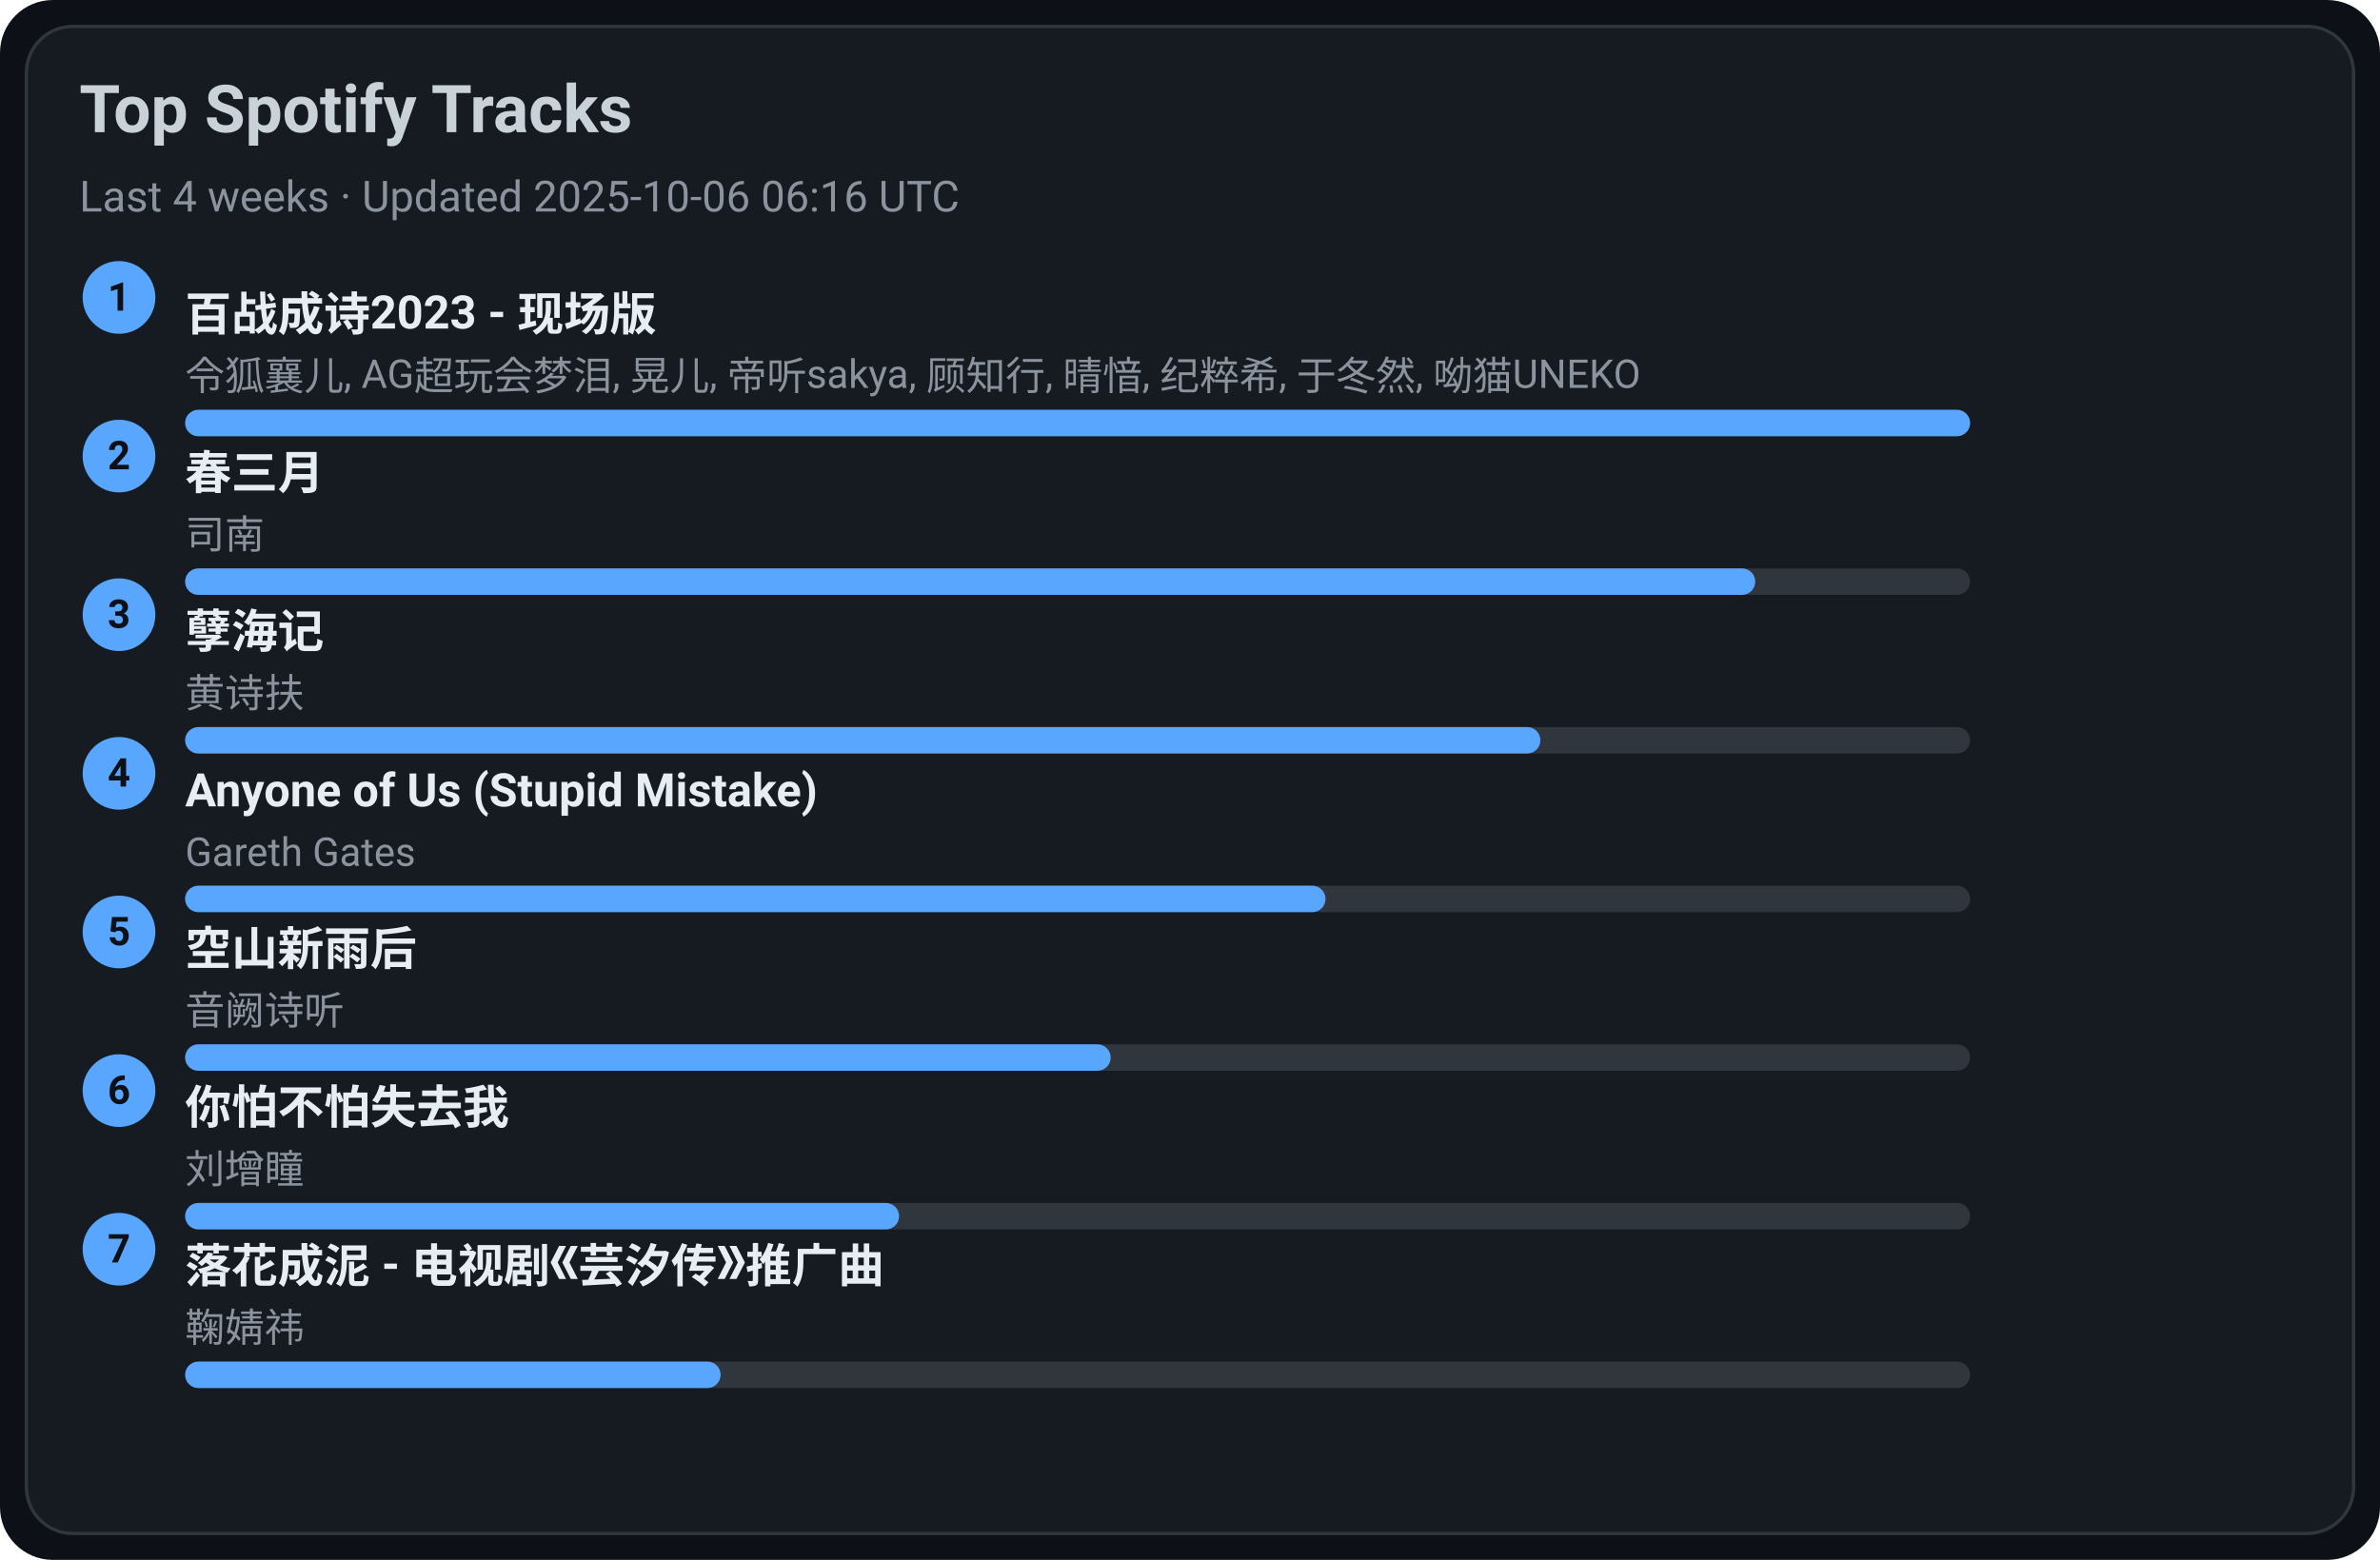
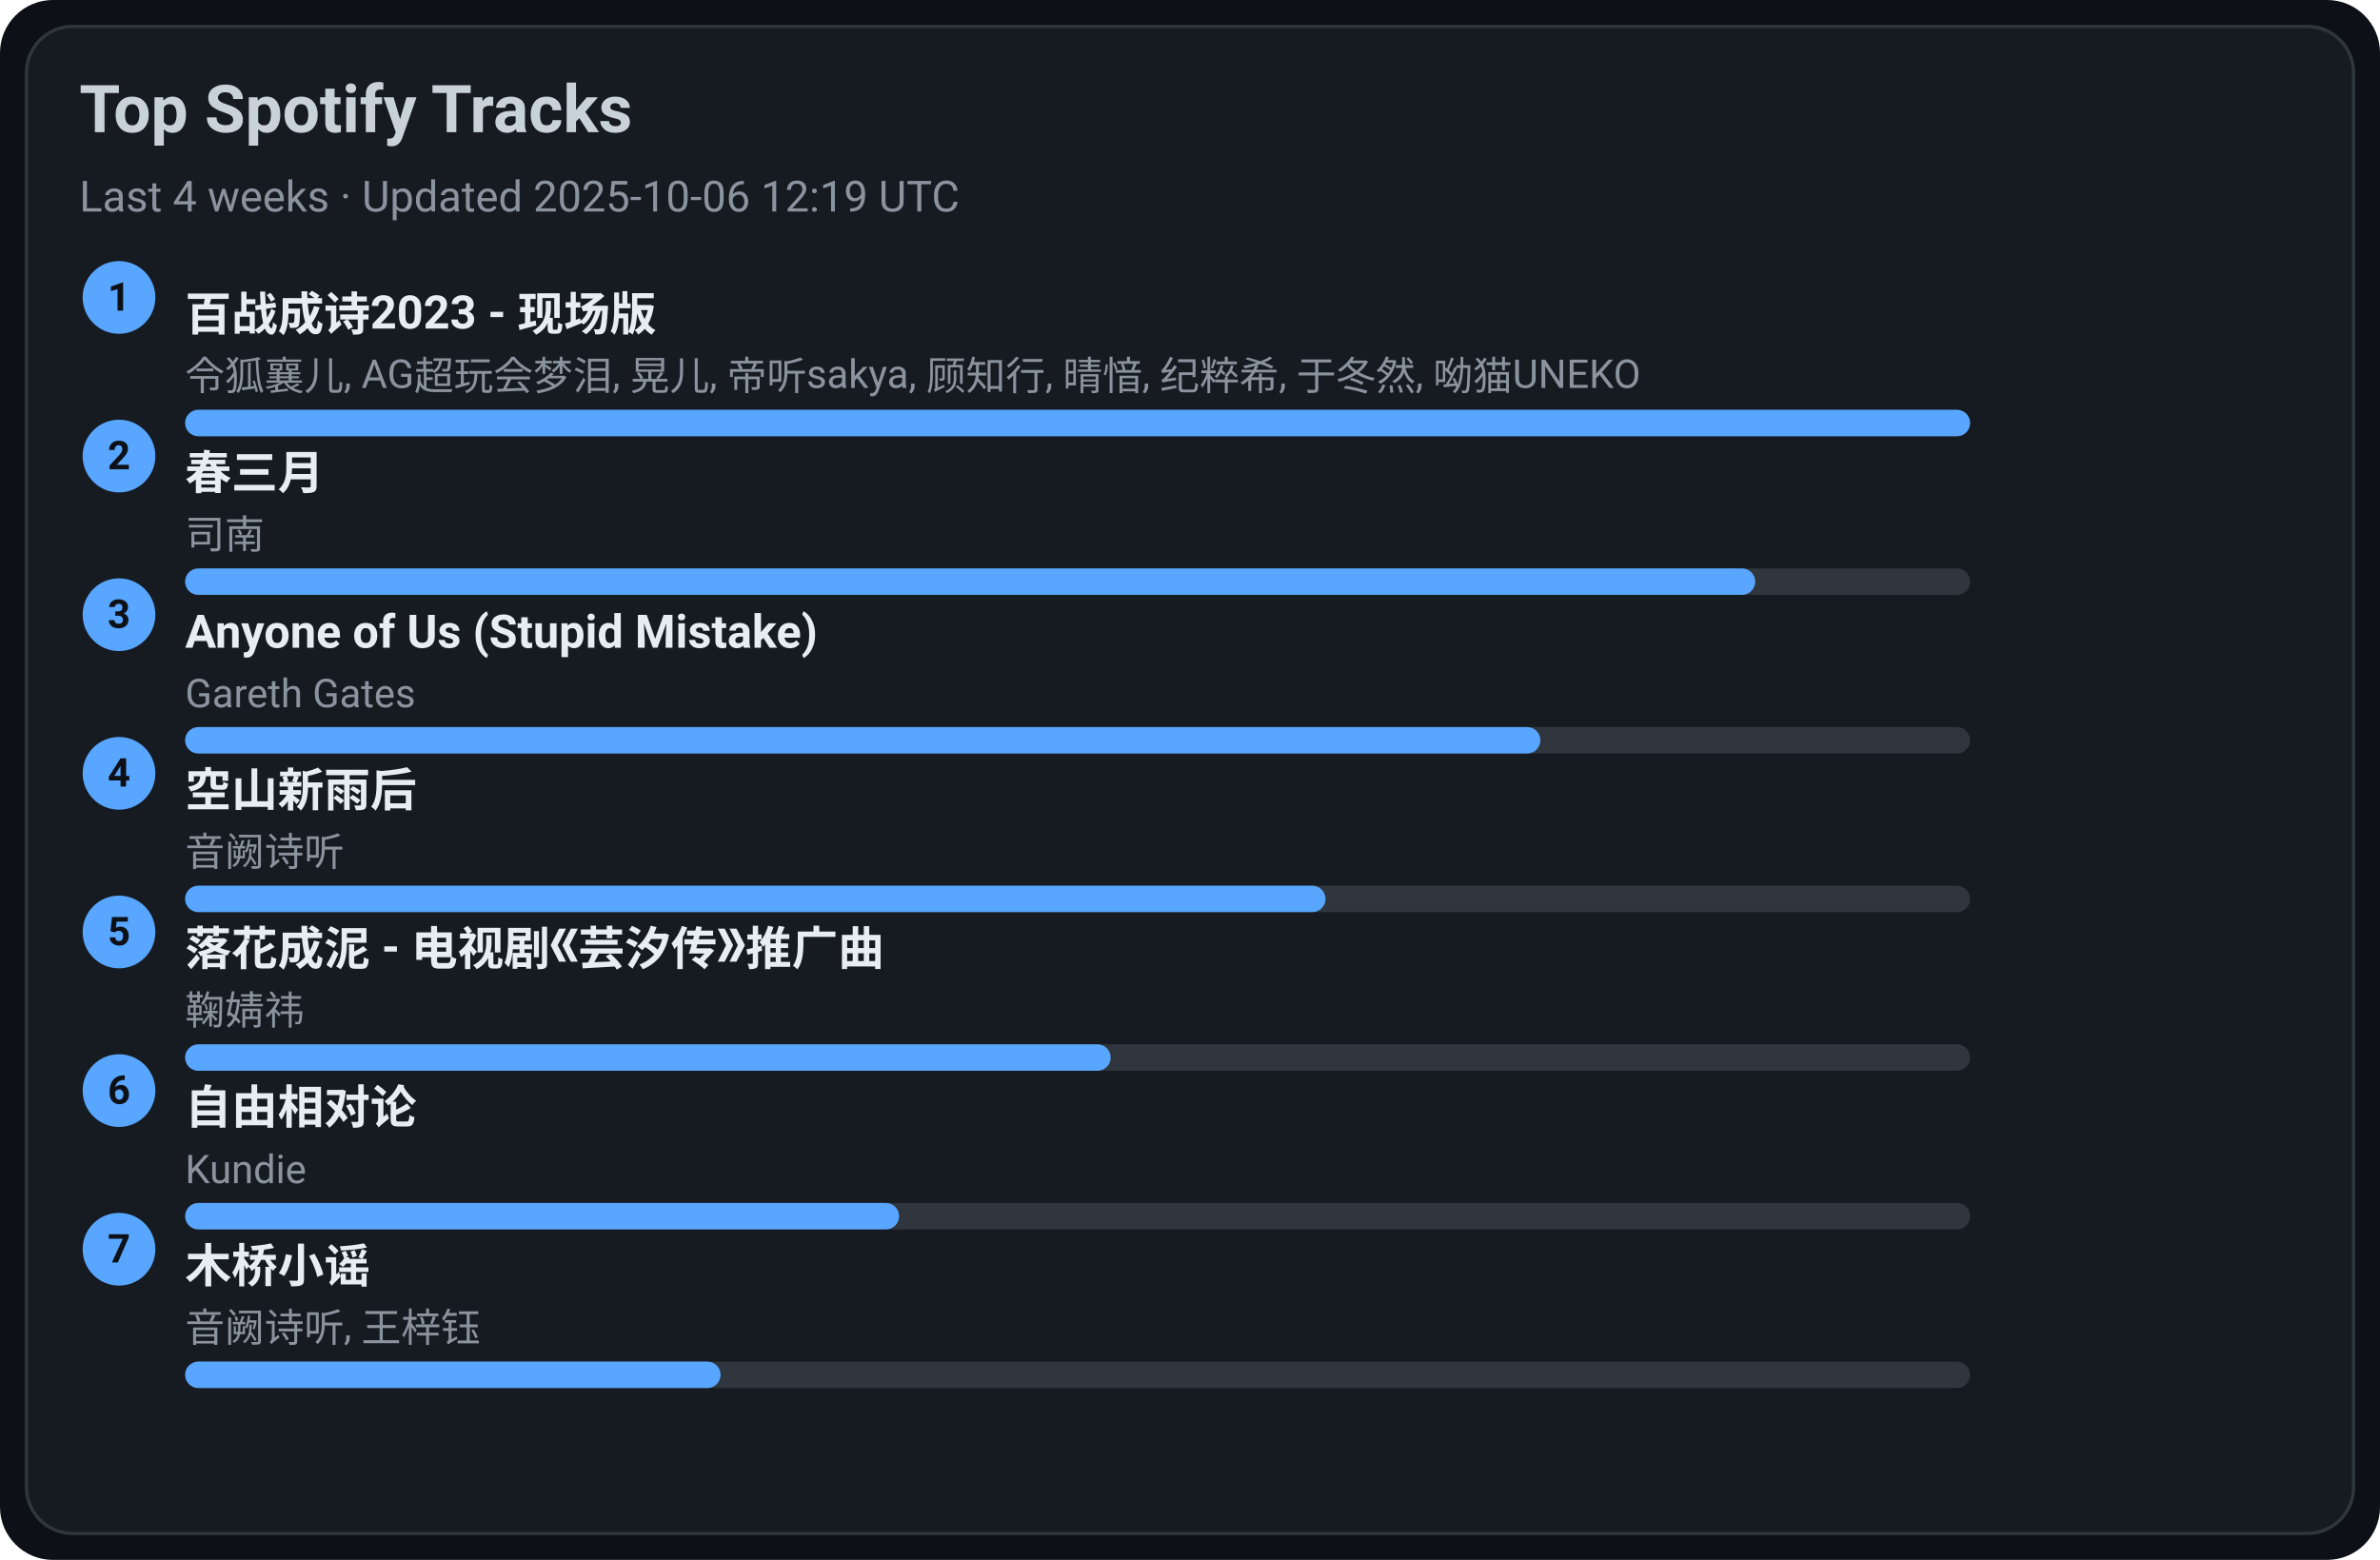
<svg xmlns="http://www.w3.org/2000/svg" width="720" height="472" viewBox="0 0 720 472">
  <style>text{font-family:-apple-system,BlinkMacSystemFont,Segoe UI,Roboto,Ubuntu,Helvetica Neue,Arial,Noto Sans,sans-serif}</style>
  <rect width="720" height="472" rx="16" fill="#0d1117" />
  <rect x="8" y="8" width="704" height="456" rx="14" fill="#161b22" stroke="#30363d" />
  <text x="24" y="40" font-size="20" fill="#c9d1d9" font-weight="600">Top Spotify Tracks</text>
-   <text x="24" y="64" font-size="13" fill="#8b949e">Last 4 weeks · Updated 2025-10-06 06:16 UTC</text>
+   <text x="24" y="64" font-size="13" fill="#8b949e">Last 4 weeks · Updated 2025-10-06 12:19 UTC</text>
  <circle cx="36" cy="90" r="11" fill="#58a6ff" />
  <text x="36" y="94" text-anchor="middle" font-size="12" fill="#0d1117" font-weight="700">1</text>
  <a href="https://open.spotify.com/track/2gttnS8fWnDwziLFt2TLEi" target="_blank" rel="noopener noreferrer">
    <text x="56" y="100" font-size="14" fill="#e6edf3" font-weight="600">百战成诗2023 - 现场版</text>
  </a>
  <text x="56" y="118" font-size="12" fill="#8b949e">令狐襄儿, AG超玩会梦泪, 晃儿, 帝听sakya, 顾知行, 晴愔, 纪粹希, 于冬然, 呦猫UNEKO</text>
  <rect x="56" y="124" width="540" height="8" rx="4" fill="#30363d" />
  <rect x="56" y="124" width="540" height="8" rx="4" fill="#58a6ff" />
  <circle cx="36" cy="138" r="11" fill="#58a6ff" />
  <text x="36" y="142" text-anchor="middle" font-size="12" fill="#0d1117" font-weight="700">2</text>
  <a href="https://open.spotify.com/track/5A9BOP4WTk2UayDlMb8w98" target="_blank" rel="noopener noreferrer">
    <text x="56" y="148" font-size="14" fill="#e6edf3" font-weight="600">春三月</text>
  </a>
  <text x="56" y="166" font-size="12" fill="#8b949e">司南</text>
  <rect x="56" y="172" width="540" height="8" rx="4" fill="#30363d" />
  <rect x="56" y="172" width="475" height="8" rx="4" fill="#58a6ff" />
  <circle cx="36" cy="186" r="11" fill="#58a6ff" />
  <text x="36" y="190" text-anchor="middle" font-size="12" fill="#0d1117" font-weight="700">3</text>
-   <a href="https://open.spotify.com/track/3eIovUMhirNN6btJbpzNqD" target="_blank" rel="noopener noreferrer">
-     <text x="56" y="196" font-size="14" fill="#e6edf3" font-weight="600">孽海记</text>
+   <a href="https://open.spotify.com/track/7KZo8AI9F3Vnn3FXEYBL9f" target="_blank" rel="noopener noreferrer">
+     <text x="56" y="196" font-size="14" fill="#e6edf3" font-weight="600">Anyone of Us (Stupid Mistake)</text>
  </a>
-   <text x="56" y="214" font-size="12" fill="#8b949e">黄诗扶</text>
+   <text x="56" y="214" font-size="12" fill="#8b949e">Gareth Gates</text>
  <rect x="56" y="220" width="540" height="8" rx="4" fill="#30363d" />
  <rect x="56" y="220" width="410" height="8" rx="4" fill="#58a6ff" />
  <circle cx="36" cy="234" r="11" fill="#58a6ff" />
  <text x="36" y="238" text-anchor="middle" font-size="12" fill="#0d1117" font-weight="700">4</text>
-   <a href="https://open.spotify.com/track/7KZo8AI9F3Vnn3FXEYBL9f" target="_blank" rel="noopener noreferrer">
-     <text x="56" y="244" font-size="14" fill="#e6edf3" font-weight="600">Anyone of Us (Stupid Mistake)</text>
+   <a href="https://open.spotify.com/track/7c1D58U8AIVOGlYzh5U6sk" target="_blank" rel="noopener noreferrer">
+     <text x="56" y="244" font-size="14" fill="#e6edf3" font-weight="600">空山新雨后</text>
  </a>
-   <text x="56" y="262" font-size="12" fill="#8b949e">Gareth Gates</text>
+   <text x="56" y="262" font-size="12" fill="#8b949e">音阙诗听</text>
  <rect x="56" y="268" width="540" height="8" rx="4" fill="#30363d" />
  <rect x="56" y="268" width="345" height="8" rx="4" fill="#58a6ff" />
  <circle cx="36" cy="282" r="11" fill="#58a6ff" />
  <text x="36" y="286" text-anchor="middle" font-size="12" fill="#0d1117" font-weight="700">5</text>
-   <a href="https://open.spotify.com/track/7c1D58U8AIVOGlYzh5U6sk" target="_blank" rel="noopener noreferrer">
-     <text x="56" y="292" font-size="14" fill="#e6edf3" font-weight="600">空山新雨后</text>
+   <a href="https://open.spotify.com/track/3kOZsJz3crGIWWHeoCNa0O" target="_blank" rel="noopener noreferrer">
+     <text x="56" y="292" font-size="14" fill="#e6edf3" font-weight="600">落花成泥 - 电视剧《芸汐传》推广曲</text>
  </a>
-   <text x="56" y="310" font-size="12" fill="#8b949e">音阙诗听</text>
+   <text x="56" y="310" font-size="12" fill="#8b949e">鞠婧祎</text>
  <rect x="56" y="316" width="540" height="8" rx="4" fill="#30363d" />
  <rect x="56" y="316" width="280" height="8" rx="4" fill="#58a6ff" />
  <circle cx="36" cy="330" r="11" fill="#58a6ff" />
  <text x="36" y="334" text-anchor="middle" font-size="12" fill="#0d1117" font-weight="700">6</text>
-   <a href="https://open.spotify.com/track/0vKJhYNufamYZncaY3A8TO" target="_blank" rel="noopener noreferrer">
-     <text x="56" y="340" font-size="14" fill="#e6edf3" font-weight="600">你怕不怕失去我</text>
+   <a href="https://open.spotify.com/track/1np2B0M4TkyE1xgpjG4dJn" target="_blank" rel="noopener noreferrer">
+     <text x="56" y="340" font-size="14" fill="#e6edf3" font-weight="600">自由相对论</text>
  </a>
-   <text x="56" y="358" font-size="12" fill="#8b949e">刘增瞳</text>
+   <text x="56" y="358" font-size="12" fill="#8b949e">Kundie</text>
  <rect x="56" y="364" width="540" height="8" rx="4" fill="#30363d" />
  <rect x="56" y="364" width="216" height="8" rx="4" fill="#58a6ff" />
  <circle cx="36" cy="378" r="11" fill="#58a6ff" />
  <text x="36" y="382" text-anchor="middle" font-size="12" fill="#0d1117" font-weight="700">7</text>
-   <a href="https://open.spotify.com/track/3kOZsJz3crGIWWHeoCNa0O" target="_blank" rel="noopener noreferrer">
-     <text x="56" y="388" font-size="14" fill="#e6edf3" font-weight="600">落花成泥 - 电视剧《芸汐传》推广曲</text>
+   <a href="https://open.spotify.com/track/1KRaKF4M1s5Gq5hVOjL7y1" target="_blank" rel="noopener noreferrer">
+     <text x="56" y="388" font-size="14" fill="#e6edf3" font-weight="600">木桥小谣</text>
  </a>
-   <text x="56" y="406" font-size="12" fill="#8b949e">鞠婧祎</text>
+   <text x="56" y="406" font-size="12" fill="#8b949e">音阙诗听, 王梓钰</text>
  <rect x="56" y="412" width="540" height="8" rx="4" fill="#30363d" />
  <rect x="56" y="412" width="162" height="8" rx="4" fill="#58a6ff" />
</svg>
